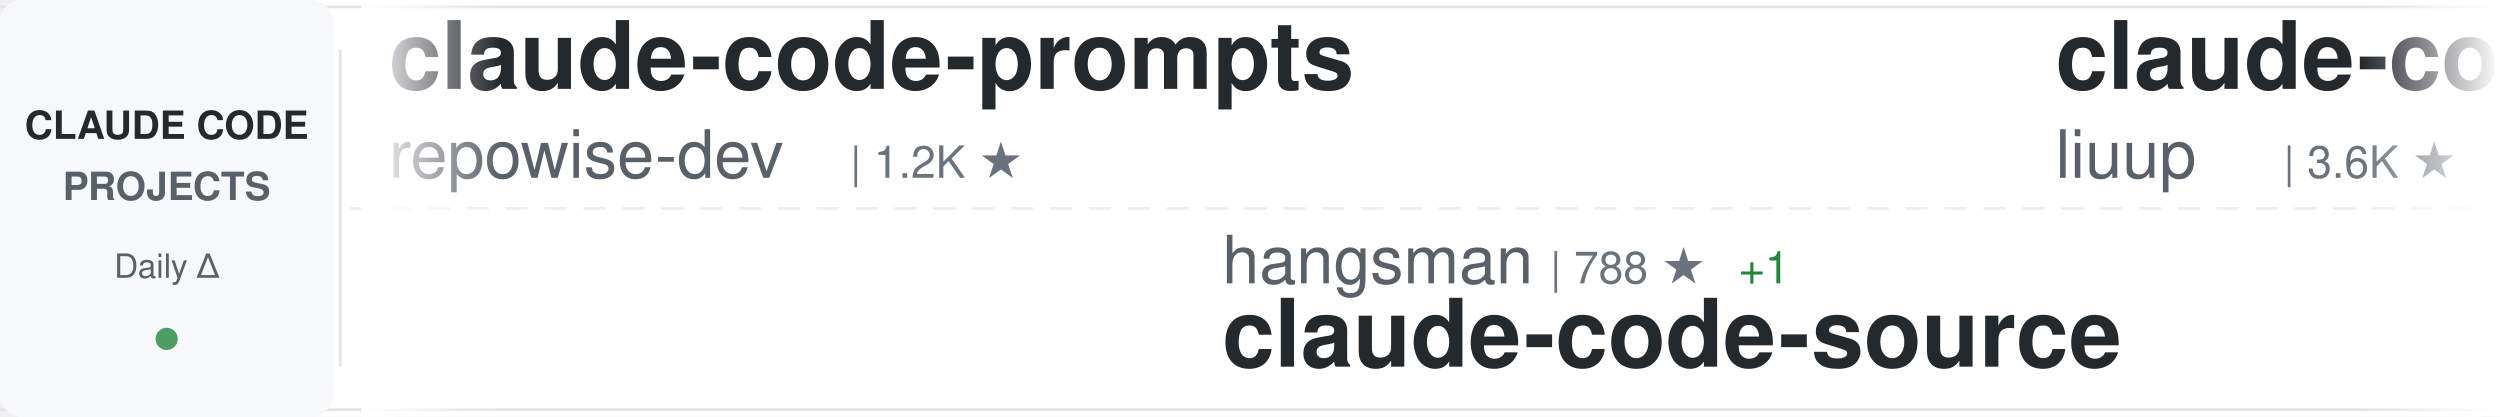
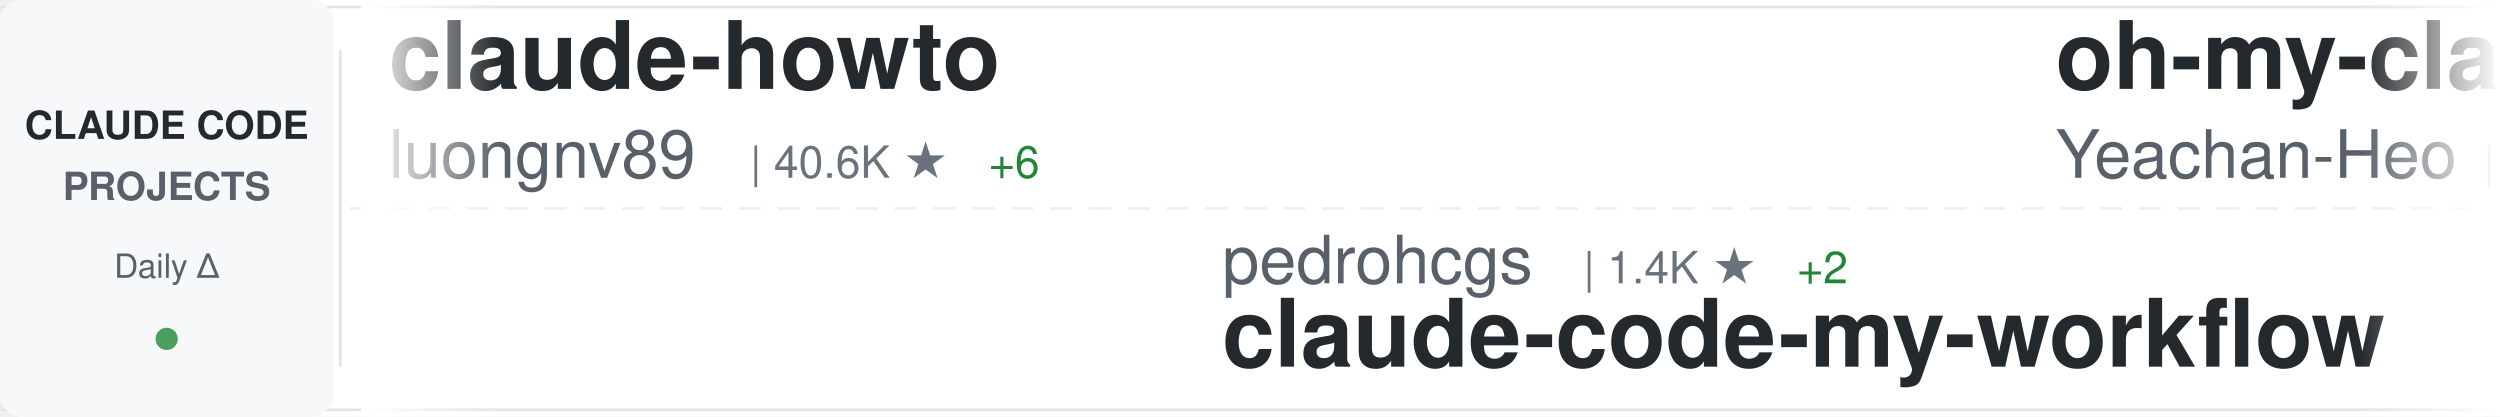
<svg xmlns="http://www.w3.org/2000/svg" width="900" height="150">
  <defs>
    <linearGradient id="awesomeLeftFade" x1="0%" y1="0%" x2="100%" y2="0%">
      <stop offset="0%" style="stop-color:#ffffff;stop-opacity:1" />
      <stop offset="100%" style="stop-color:#ffffff;stop-opacity:0" />
    </linearGradient>
    <linearGradient id="awesomeRightFade" x1="0%" y1="0%" x2="100%" y2="0%">
      <stop offset="0%" style="stop-color:#ffffff;stop-opacity:0" />
      <stop offset="100%" style="stop-color:#ffffff;stop-opacity:1" />
    </linearGradient>
  </defs>
  <rect width="900" height="150" fill="#ffffff" rx="8" />
  <rect x="0" y="2" width="900" height="1" fill="#e1e4e8" />
  <rect x="0" y="147" width="900" height="1" fill="#e1e4e8" />
  <line x1="0" y1="75" x2="900" y2="75" stroke="#e1e4e8" stroke-width="1" stroke-dasharray="8 6" opacity="0.6" />
  <rect x="0" y="0" width="120" height="150" fill="#f6f8fa" rx="8" />
  <text x="60" y="50" font-family="-apple-system, BlinkMacSystemFont, 'Segoe UI', Helvetica, Arial, sans-serif" font-size="14" font-weight="600" fill="#24292e" text-anchor="middle">CLAUDE CODE</text>
  <text x="60" y="72" font-family="-apple-system, BlinkMacSystemFont, 'Segoe UI', Helvetica, Arial, sans-serif" font-size="14" font-weight="600" fill="#586069" text-anchor="middle">PROJECTS</text>
  <text x="60" y="100" font-family="-apple-system, BlinkMacSystemFont, 'Segoe UI', Helvetica, Arial, sans-serif" font-size="12" font-weight="500" fill="#586069" text-anchor="middle">Daily Δ</text>
  <circle cx="60" cy="122" r="4" fill="#22863a" opacity="0.8" />
  <rect x="122" y="18" width="1" height="114" fill="#e1e4e8" />
  <clipPath id="awesomeTickerClip">
    <rect x="130" y="0" width="770" height="150" />
  </clipPath>
  <g clip-path="url(#awesomeTickerClip)">
    <g id="awesomeTickerItems">
      <animateTransform attributeName="transform" attributeType="XML" type="translate" from="0 0" to="-3000 0" dur="54s" repeatCount="indefinite" />
      <g transform="translate(0, 0)">
-         <text x="140" y="32" font-family="-apple-system, BlinkMacSystemFont, 'Segoe UI', Helvetica, Arial, sans-serif" font-size="34" font-weight="600" fill="#24292e">claude-code-prompts</text>
-         <text x="140" y="64" font-family="-apple-system, BlinkMacSystemFont, 'Segoe UI', Helvetica, Arial, sans-serif" font-size="24" font-weight="400" fill="#586069">repowise-dev</text>
-         <text x="306" y="64" font-family="-apple-system, BlinkMacSystemFont, 'Segoe UI', Helvetica, Arial, sans-serif" font-size="16" font-weight="500" fill="#6a737d">| 1.2K ★</text>
+         <text x="140" y="32" font-family="-apple-system, BlinkMacSystemFont, 'Segoe UI', Helvetica, Arial, sans-serif" font-size="34" font-weight="600" fill="#24292e">claude-howto</text>
+         <text x="140" y="64" font-family="-apple-system, BlinkMacSystemFont, 'Segoe UI', Helvetica, Arial, sans-serif" font-size="24" font-weight="400" fill="#586069">luongnv89</text>
+         <text x="270" y="64" font-family="-apple-system, BlinkMacSystemFont, 'Segoe UI', Helvetica, Arial, sans-serif" font-size="16" font-weight="500" fill="#6a737d">| 40.6K ★</text>
+         <text x="356" y="64" font-family="-apple-system, BlinkMacSystemFont, 'Segoe UI', Helvetica, Arial, sans-serif" font-size="16" font-weight="500" fill="#22863a"> +6</text>
      </g>
      <g transform="translate(300, 0)">
+         <text x="140" y="102" font-family="-apple-system, BlinkMacSystemFont, 'Segoe UI', Helvetica, Arial, sans-serif" font-size="24" font-weight="400" fill="#586069">pedrohcgs</text>
+         <text x="270" y="102" font-family="-apple-system, BlinkMacSystemFont, 'Segoe UI', Helvetica, Arial, sans-serif" font-size="16" font-weight="500" fill="#6a737d">| 1.4K ★</text>
+         <text x="347" y="102" font-family="-apple-system, BlinkMacSystemFont, 'Segoe UI', Helvetica, Arial, sans-serif" font-size="16" font-weight="500" fill="#22863a"> +2</text>
+         <text x="140" y="132" font-family="-apple-system, BlinkMacSystemFont, 'Segoe UI', Helvetica, Arial, sans-serif" font-size="34" font-weight="600" fill="#24292e">claude-code-my-workflow</text>
+       </g>
+       <g transform="translate(600, 0)">
+         <text x="140" y="32" font-family="-apple-system, BlinkMacSystemFont, 'Segoe UI', Helvetica, Arial, sans-serif" font-size="34" font-weight="600" fill="#24292e">oh-my-claudecode</text>
+         <text x="140" y="64" font-family="-apple-system, BlinkMacSystemFont, 'Segoe UI', Helvetica, Arial, sans-serif" font-size="24" font-weight="400" fill="#586069">Yeachan-Heo</text>
+         <text x="294" y="64" font-family="-apple-system, BlinkMacSystemFont, 'Segoe UI', Helvetica, Arial, sans-serif" font-size="16" font-weight="500" fill="#6a737d">| 38.1K ★</text>
+         <text x="380" y="64" font-family="-apple-system, BlinkMacSystemFont, 'Segoe UI', Helvetica, Arial, sans-serif" font-size="16" font-weight="500" fill="#22863a"> +4</text>
+       </g>
+       <g transform="translate(900, 0)">
+         <text x="140" y="102" font-family="-apple-system, BlinkMacSystemFont, 'Segoe UI', Helvetica, Arial, sans-serif" font-size="24" font-weight="400" fill="#586069">fazxes</text>
+         <text x="234" y="102" font-family="-apple-system, BlinkMacSystemFont, 'Segoe UI', Helvetica, Arial, sans-serif" font-size="16" font-weight="500" fill="#6a737d">| 227 ★</text>
+         <text x="140" y="132" font-family="-apple-system, BlinkMacSystemFont, 'Segoe UI', Helvetica, Arial, sans-serif" font-size="34" font-weight="600" fill="#24292e">Claude-code</text>
+       </g>
+       <g transform="translate(1200, 0)">
+         <text x="140" y="32" font-family="-apple-system, BlinkMacSystemFont, 'Segoe UI', Helvetica, Arial, sans-serif" font-size="34" font-weight="600" fill="#24292e">claude-code-plugins-plus...</text>
+         <text x="140" y="64" font-family="-apple-system, BlinkMacSystemFont, 'Segoe UI', Helvetica, Arial, sans-serif" font-size="24" font-weight="400" fill="#586069">jeremylongshore</text>
+         <text x="342" y="64" font-family="-apple-system, BlinkMacSystemFont, 'Segoe UI', Helvetica, Arial, sans-serif" font-size="16" font-weight="500" fill="#6a737d">| 2.6K ★</text>
+       </g>
+       <g transform="translate(1500, 0)">
+         <text x="140" y="102" font-family="-apple-system, BlinkMacSystemFont, 'Segoe UI', Helvetica, Arial, sans-serif" font-size="24" font-weight="400" fill="#586069">jqueryscript</text>
+         <text x="306" y="102" font-family="-apple-system, BlinkMacSystemFont, 'Segoe UI', Helvetica, Arial, sans-serif" font-size="16" font-weight="500" fill="#6a737d">| 478 ★</text>
+         <text x="140" y="132" font-family="-apple-system, BlinkMacSystemFont, 'Segoe UI', Helvetica, Arial, sans-serif" font-size="34" font-weight="600" fill="#24292e">awesome-claude-code</text>
+       </g>
+       <g transform="translate(1800, 0)">
+         <text x="140" y="32" font-family="-apple-system, BlinkMacSystemFont, 'Segoe UI', Helvetica, Arial, sans-serif" font-size="34" font-weight="600" fill="#24292e">ECC</text>
+         <text x="140" y="64" font-family="-apple-system, BlinkMacSystemFont, 'Segoe UI', Helvetica, Arial, sans-serif" font-size="24" font-weight="400" fill="#586069">affaan-m</text>
+         <text x="258" y="64" font-family="-apple-system, BlinkMacSystemFont, 'Segoe UI', Helvetica, Arial, sans-serif" font-size="16" font-weight="500" fill="#6a737d">| 233.8K ★</text>
+         <text x="353" y="64" font-family="-apple-system, BlinkMacSystemFont, 'Segoe UI', Helvetica, Arial, sans-serif" font-size="16" font-weight="500" fill="#22863a"> +55</text>
+       </g>
+       <g transform="translate(2100, 0)">
+         <text x="140" y="102" font-family="-apple-system, BlinkMacSystemFont, 'Segoe UI', Helvetica, Arial, sans-serif" font-size="24" font-weight="400" fill="#586069">wanshuiyin</text>
+         <text x="282" y="102" font-family="-apple-system, BlinkMacSystemFont, 'Segoe UI', Helvetica, Arial, sans-serif" font-size="16" font-weight="500" fill="#6a737d">| 13.9K ★</text>
+         <text x="368" y="102" font-family="-apple-system, BlinkMacSystemFont, 'Segoe UI', Helvetica, Arial, sans-serif" font-size="16" font-weight="500" fill="#22863a"> +11</text>
+         <text x="140" y="132" font-family="-apple-system, BlinkMacSystemFont, 'Segoe UI', Helvetica, Arial, sans-serif" font-size="34" font-weight="600" fill="#24292e">Auto-claude-code-researc...</text>
+       </g>
+       <g transform="translate(2400, 0)">
+         <text x="140" y="32" font-family="-apple-system, BlinkMacSystemFont, 'Segoe UI', Helvetica, Arial, sans-serif" font-size="34" font-weight="600" fill="#24292e">skills</text>
+         <text x="140" y="64" font-family="-apple-system, BlinkMacSystemFont, 'Segoe UI', Helvetica, Arial, sans-serif" font-size="24" font-weight="400" fill="#586069">anthropics</text>
+         <text x="282" y="64" font-family="-apple-system, BlinkMacSystemFont, 'Segoe UI', Helvetica, Arial, sans-serif" font-size="16" font-weight="500" fill="#6a737d">| 164.4K ★</text>
+         <text x="377" y="64" font-family="-apple-system, BlinkMacSystemFont, 'Segoe UI', Helvetica, Arial, sans-serif" font-size="16" font-weight="500" fill="#22863a"> +56</text>
+       </g>
+       <g transform="translate(2700, 0)">
        <text x="140" y="102" font-family="-apple-system, BlinkMacSystemFont, 'Segoe UI', Helvetica, Arial, sans-serif" font-size="24" font-weight="400" fill="#586069">hangsman</text>
        <text x="258" y="102" font-family="-apple-system, BlinkMacSystemFont, 'Segoe UI', Helvetica, Arial, sans-serif" font-size="16" font-weight="500" fill="#6a737d">| 788 ★</text>
-         <text x="326" y="102" font-family="-apple-system, BlinkMacSystemFont, 'Segoe UI', Helvetica, Arial, sans-serif" font-size="16" font-weight="500" fill="#22863a"> +1</text>
        <text x="140" y="132" font-family="-apple-system, BlinkMacSystemFont, 'Segoe UI', Helvetica, Arial, sans-serif" font-size="34" font-weight="600" fill="#24292e">claude-code-source</text>
      </g>
-       <g transform="translate(600, 0)">
-         <text x="140" y="32" font-family="-apple-system, BlinkMacSystemFont, 'Segoe UI', Helvetica, Arial, sans-serif" font-size="34" font-weight="600" fill="#24292e">claude-code-analysis</text>
-         <text x="140" y="64" font-family="-apple-system, BlinkMacSystemFont, 'Segoe UI', Helvetica, Arial, sans-serif" font-size="24" font-weight="400" fill="#586069">liuup</text>
-         <text x="222" y="64" font-family="-apple-system, BlinkMacSystemFont, 'Segoe UI', Helvetica, Arial, sans-serif" font-size="16" font-weight="500" fill="#6a737d">| 3.6K ★</text>
-         <text x="299" y="64" font-family="-apple-system, BlinkMacSystemFont, 'Segoe UI', Helvetica, Arial, sans-serif" font-size="16" font-weight="500" fill="#22863a"> +2</text>
-       </g>
-       <g transform="translate(900, 0)">
-         <text x="140" y="102" font-family="-apple-system, BlinkMacSystemFont, 'Segoe UI', Helvetica, Arial, sans-serif" font-size="24" font-weight="400" fill="#586069">disler</text>
-         <text x="234" y="102" font-family="-apple-system, BlinkMacSystemFont, 'Segoe UI', Helvetica, Arial, sans-serif" font-size="16" font-weight="500" fill="#6a737d">| 1.5K ★</text>
-         <text x="140" y="132" font-family="-apple-system, BlinkMacSystemFont, 'Segoe UI', Helvetica, Arial, sans-serif" font-size="34" font-weight="600" fill="#24292e">pi-vs-claude-code</text>
-       </g>
-       <g transform="translate(1200, 0)">
-         <text x="140" y="32" font-family="-apple-system, BlinkMacSystemFont, 'Segoe UI', Helvetica, Arial, sans-serif" font-size="34" font-weight="600" fill="#24292e">ralph-claude-code</text>
-         <text x="140" y="64" font-family="-apple-system, BlinkMacSystemFont, 'Segoe UI', Helvetica, Arial, sans-serif" font-size="24" font-weight="400" fill="#586069">frankbria</text>
-         <text x="270" y="64" font-family="-apple-system, BlinkMacSystemFont, 'Segoe UI', Helvetica, Arial, sans-serif" font-size="16" font-weight="500" fill="#6a737d">| 9.6K ★</text>
-       </g>
-       <g transform="translate(1500, 0)">
-         <text x="140" y="102" font-family="-apple-system, BlinkMacSystemFont, 'Segoe UI', Helvetica, Arial, sans-serif" font-size="24" font-weight="400" fill="#586069">oboard</text>
-         <text x="234" y="102" font-family="-apple-system, BlinkMacSystemFont, 'Segoe UI', Helvetica, Arial, sans-serif" font-size="16" font-weight="500" fill="#6a737d">| 3.3K ★</text>
-         <text x="140" y="132" font-family="-apple-system, BlinkMacSystemFont, 'Segoe UI', Helvetica, Arial, sans-serif" font-size="34" font-weight="600" fill="#24292e">claude-code-rev</text>
-       </g>
-       <g transform="translate(1800, 0)">
-         <text x="140" y="32" font-family="-apple-system, BlinkMacSystemFont, 'Segoe UI', Helvetica, Arial, sans-serif" font-size="34" font-weight="600" fill="#24292e">claude_codex_bridge</text>
-         <text x="140" y="64" font-family="-apple-system, BlinkMacSystemFont, 'Segoe UI', Helvetica, Arial, sans-serif" font-size="24" font-weight="400" fill="#586069">SeemSeam</text>
-         <text x="258" y="64" font-family="-apple-system, BlinkMacSystemFont, 'Segoe UI', Helvetica, Arial, sans-serif" font-size="16" font-weight="500" fill="#6a737d">| 3.3K ★</text>
-       </g>
-       <g transform="translate(2100, 0)">
-         <text x="140" y="102" font-family="-apple-system, BlinkMacSystemFont, 'Segoe UI', Helvetica, Arial, sans-serif" font-size="24" font-weight="400" fill="#586069">centminmod</text>
-         <text x="282" y="102" font-family="-apple-system, BlinkMacSystemFont, 'Segoe UI', Helvetica, Arial, sans-serif" font-size="16" font-weight="500" fill="#6a737d">| 2.5K ★</text>
-         <text x="359" y="102" font-family="-apple-system, BlinkMacSystemFont, 'Segoe UI', Helvetica, Arial, sans-serif" font-size="16" font-weight="500" fill="#cb2431"> -1</text>
-         <text x="140" y="132" font-family="-apple-system, BlinkMacSystemFont, 'Segoe UI', Helvetica, Arial, sans-serif" font-size="34" font-weight="600" fill="#24292e">my-claude-code-setup</text>
-       </g>
-       <g transform="translate(2400, 0)">
-         <text x="140" y="32" font-family="-apple-system, BlinkMacSystemFont, 'Segoe UI', Helvetica, Arial, sans-serif" font-size="34" font-weight="600" fill="#24292e">awesome-claude-code</text>
-         <text x="140" y="64" font-family="-apple-system, BlinkMacSystemFont, 'Segoe UI', Helvetica, Arial, sans-serif" font-size="24" font-weight="400" fill="#586069">jqueryscript</text>
-         <text x="306" y="64" font-family="-apple-system, BlinkMacSystemFont, 'Segoe UI', Helvetica, Arial, sans-serif" font-size="16" font-weight="500" fill="#6a737d">| 478 ★</text>
-       </g>
-       <g transform="translate(2700, 0)">
-         <text x="140" y="102" font-family="-apple-system, BlinkMacSystemFont, 'Segoe UI', Helvetica, Arial, sans-serif" font-size="24" font-weight="400" fill="#586069">davila7</text>
-         <text x="246" y="102" font-family="-apple-system, BlinkMacSystemFont, 'Segoe UI', Helvetica, Arial, sans-serif" font-size="16" font-weight="500" fill="#6a737d">| 29.9K ★</text>
-         <text x="332" y="102" font-family="-apple-system, BlinkMacSystemFont, 'Segoe UI', Helvetica, Arial, sans-serif" font-size="16" font-weight="500" fill="#22863a"> +3</text>
-         <text x="140" y="132" font-family="-apple-system, BlinkMacSystemFont, 'Segoe UI', Helvetica, Arial, sans-serif" font-size="34" font-weight="600" fill="#24292e">claude-code-templates</text>
-       </g>
      <g transform="translate(3000, 0)">
-         <text x="140" y="32" font-family="-apple-system, BlinkMacSystemFont, 'Segoe UI', Helvetica, Arial, sans-serif" font-size="34" font-weight="600" fill="#24292e">claude-code-prompts</text>
-         <text x="140" y="64" font-family="-apple-system, BlinkMacSystemFont, 'Segoe UI', Helvetica, Arial, sans-serif" font-size="24" font-weight="400" fill="#586069">repowise-dev</text>
-         <text x="306" y="64" font-family="-apple-system, BlinkMacSystemFont, 'Segoe UI', Helvetica, Arial, sans-serif" font-size="16" font-weight="500" fill="#6a737d">| 1.2K ★</text>
+         <text x="140" y="32" font-family="-apple-system, BlinkMacSystemFont, 'Segoe UI', Helvetica, Arial, sans-serif" font-size="34" font-weight="600" fill="#24292e">claude-howto</text>
+         <text x="140" y="64" font-family="-apple-system, BlinkMacSystemFont, 'Segoe UI', Helvetica, Arial, sans-serif" font-size="24" font-weight="400" fill="#586069">luongnv89</text>
+         <text x="270" y="64" font-family="-apple-system, BlinkMacSystemFont, 'Segoe UI', Helvetica, Arial, sans-serif" font-size="16" font-weight="500" fill="#6a737d">| 40.6K ★</text>
+         <text x="356" y="64" font-family="-apple-system, BlinkMacSystemFont, 'Segoe UI', Helvetica, Arial, sans-serif" font-size="16" font-weight="500" fill="#22863a"> +6</text>
      </g>
      <g transform="translate(3300, 0)">
-         <text x="140" y="102" font-family="-apple-system, BlinkMacSystemFont, 'Segoe UI', Helvetica, Arial, sans-serif" font-size="24" font-weight="400" fill="#586069">hangsman</text>
-         <text x="258" y="102" font-family="-apple-system, BlinkMacSystemFont, 'Segoe UI', Helvetica, Arial, sans-serif" font-size="16" font-weight="500" fill="#6a737d">| 788 ★</text>
-         <text x="326" y="102" font-family="-apple-system, BlinkMacSystemFont, 'Segoe UI', Helvetica, Arial, sans-serif" font-size="16" font-weight="500" fill="#22863a"> +1</text>
-         <text x="140" y="132" font-family="-apple-system, BlinkMacSystemFont, 'Segoe UI', Helvetica, Arial, sans-serif" font-size="34" font-weight="600" fill="#24292e">claude-code-source</text>
+         <text x="140" y="102" font-family="-apple-system, BlinkMacSystemFont, 'Segoe UI', Helvetica, Arial, sans-serif" font-size="24" font-weight="400" fill="#586069">pedrohcgs</text>
+         <text x="270" y="102" font-family="-apple-system, BlinkMacSystemFont, 'Segoe UI', Helvetica, Arial, sans-serif" font-size="16" font-weight="500" fill="#6a737d">| 1.4K ★</text>
+         <text x="347" y="102" font-family="-apple-system, BlinkMacSystemFont, 'Segoe UI', Helvetica, Arial, sans-serif" font-size="16" font-weight="500" fill="#22863a"> +2</text>
+         <text x="140" y="132" font-family="-apple-system, BlinkMacSystemFont, 'Segoe UI', Helvetica, Arial, sans-serif" font-size="34" font-weight="600" fill="#24292e">claude-code-my-workflow</text>
      </g>
      <g transform="translate(3600, 0)">
-         <text x="140" y="32" font-family="-apple-system, BlinkMacSystemFont, 'Segoe UI', Helvetica, Arial, sans-serif" font-size="34" font-weight="600" fill="#24292e">claude-code-analysis</text>
-         <text x="140" y="64" font-family="-apple-system, BlinkMacSystemFont, 'Segoe UI', Helvetica, Arial, sans-serif" font-size="24" font-weight="400" fill="#586069">liuup</text>
-         <text x="222" y="64" font-family="-apple-system, BlinkMacSystemFont, 'Segoe UI', Helvetica, Arial, sans-serif" font-size="16" font-weight="500" fill="#6a737d">| 3.6K ★</text>
-         <text x="299" y="64" font-family="-apple-system, BlinkMacSystemFont, 'Segoe UI', Helvetica, Arial, sans-serif" font-size="16" font-weight="500" fill="#22863a"> +2</text>
+         <text x="140" y="32" font-family="-apple-system, BlinkMacSystemFont, 'Segoe UI', Helvetica, Arial, sans-serif" font-size="34" font-weight="600" fill="#24292e">oh-my-claudecode</text>
+         <text x="140" y="64" font-family="-apple-system, BlinkMacSystemFont, 'Segoe UI', Helvetica, Arial, sans-serif" font-size="24" font-weight="400" fill="#586069">Yeachan-Heo</text>
+         <text x="294" y="64" font-family="-apple-system, BlinkMacSystemFont, 'Segoe UI', Helvetica, Arial, sans-serif" font-size="16" font-weight="500" fill="#6a737d">| 38.1K ★</text>
+         <text x="380" y="64" font-family="-apple-system, BlinkMacSystemFont, 'Segoe UI', Helvetica, Arial, sans-serif" font-size="16" font-weight="500" fill="#22863a"> +4</text>
      </g>
      <g transform="translate(3900, 0)">
-         <text x="140" y="102" font-family="-apple-system, BlinkMacSystemFont, 'Segoe UI', Helvetica, Arial, sans-serif" font-size="24" font-weight="400" fill="#586069">disler</text>
-         <text x="234" y="102" font-family="-apple-system, BlinkMacSystemFont, 'Segoe UI', Helvetica, Arial, sans-serif" font-size="16" font-weight="500" fill="#6a737d">| 1.5K ★</text>
-         <text x="140" y="132" font-family="-apple-system, BlinkMacSystemFont, 'Segoe UI', Helvetica, Arial, sans-serif" font-size="34" font-weight="600" fill="#24292e">pi-vs-claude-code</text>
+         <text x="140" y="102" font-family="-apple-system, BlinkMacSystemFont, 'Segoe UI', Helvetica, Arial, sans-serif" font-size="24" font-weight="400" fill="#586069">fazxes</text>
+         <text x="234" y="102" font-family="-apple-system, BlinkMacSystemFont, 'Segoe UI', Helvetica, Arial, sans-serif" font-size="16" font-weight="500" fill="#6a737d">| 227 ★</text>
+         <text x="140" y="132" font-family="-apple-system, BlinkMacSystemFont, 'Segoe UI', Helvetica, Arial, sans-serif" font-size="34" font-weight="600" fill="#24292e">Claude-code</text>
      </g>
    </g>
  </g>
  <rect x="130" y="0" width="50" height="150" fill="url(#awesomeLeftFade)" />
  <rect x="850" y="0" width="50" height="150" fill="url(#awesomeRightFade)" />
</svg>
